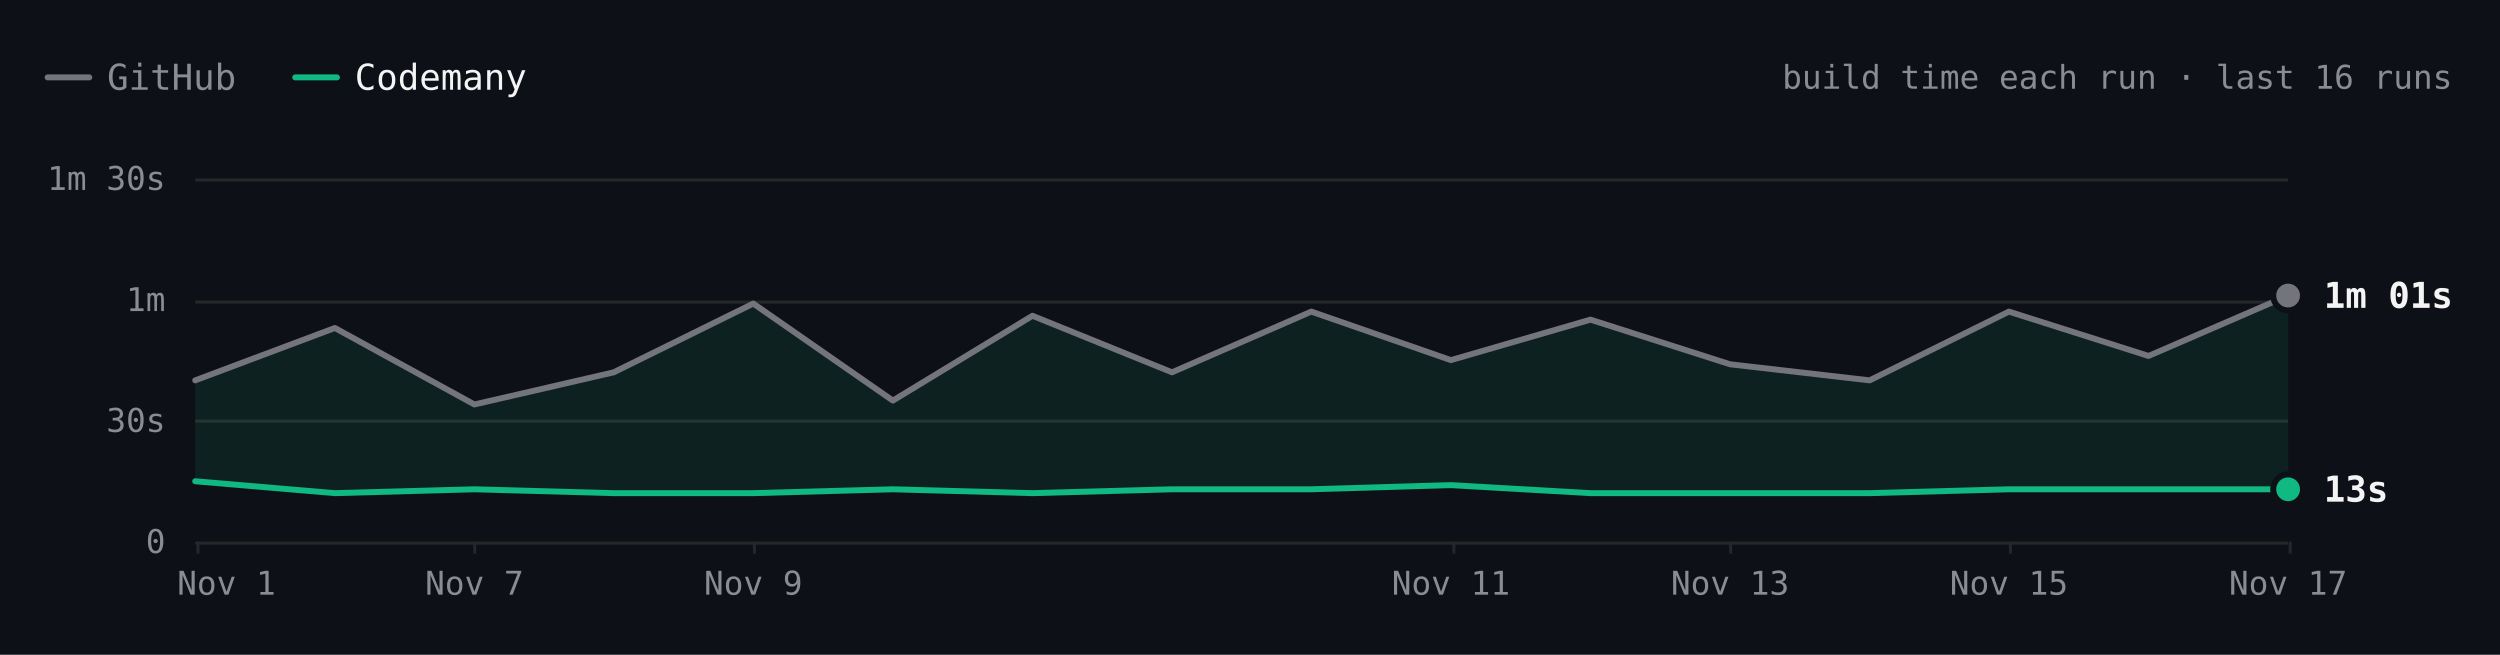
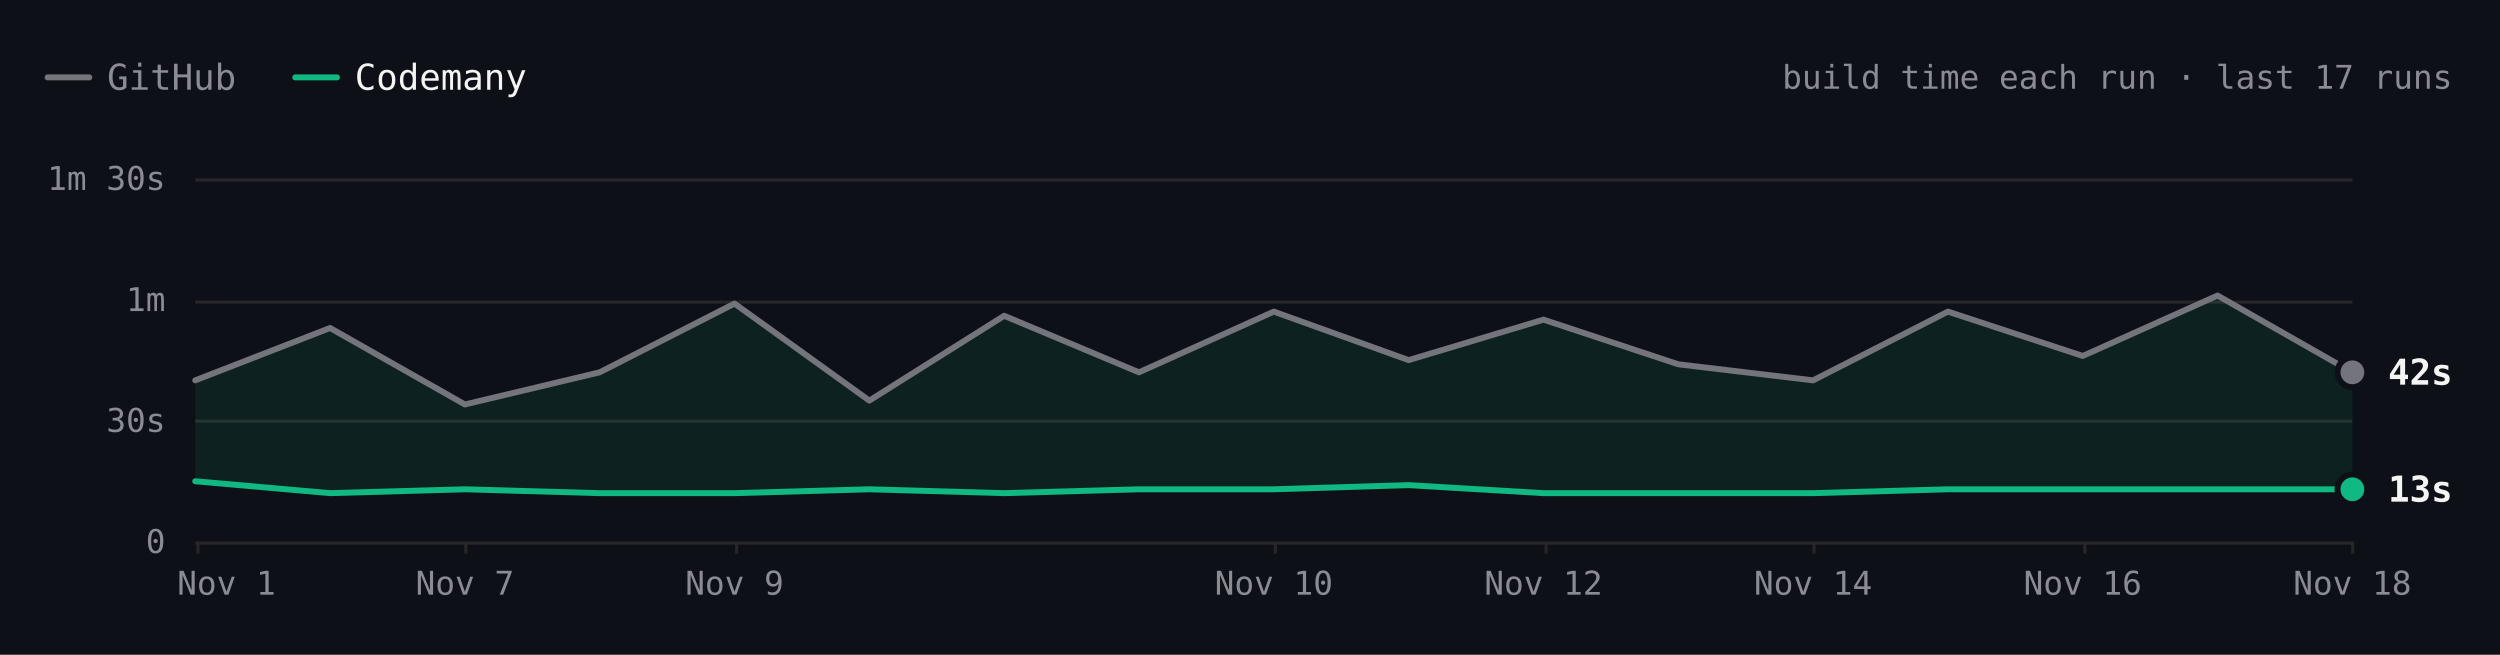
- <svg xmlns="http://www.w3.org/2000/svg" viewBox="0 0 840 220" width="840" height="220" role="img" aria-label="ripgrep build time each run over the last 16 runs. Latest: GitHub 1m 01s, Codemany 13s. Overall: 3.5× faster." font-family="'JetBrains Mono', ui-monospace, SFMono-Regular, Menlo, monospace" style="max-width:100%;height:auto;font-variant-numeric:tabular-nums">
+ <svg xmlns="http://www.w3.org/2000/svg" viewBox="0 0 840 220" width="840" height="220" role="img" aria-label="ripgrep build time each run over the last 17 runs. Latest: GitHub 42s, Codemany 13s. Overall: 3.5× faster." font-family="'JetBrains Mono', ui-monospace, SFMono-Regular, Menlo, monospace" style="max-width:100%;height:auto;font-variant-numeric:tabular-nums">
  <rect width="840" height="220" fill="#0d1117" />
  <path d="M16 26h14" stroke="#74747c" stroke-width="2" stroke-linecap="round" />
  <text x="36" y="26" font-size="12" fill="#8b8b94" dominant-baseline="central">GitHub</text>
  <path d="M99.2 26h14" stroke="#10b981" stroke-width="2" stroke-linecap="round" />
  <text x="119.2" y="26" font-size="12" fill="#f4f4f5" dominant-baseline="central">Codemany</text>
-   <text x="824" y="26" font-size="11" fill="#8b8b94" text-anchor="end" dominant-baseline="central">build time each run · last 16 runs</text>
-   <path d="M65.6 182.5L768.8 182.5" stroke="#27272a" stroke-width="1" fill="none" />
+   <text x="824" y="26" font-size="11" fill="#8b8b94" text-anchor="end" dominant-baseline="central">build time each run · last 17 runs</text>
+   <path d="M65.6 182.5L790.4 182.5" stroke="#27272a" stroke-width="1" fill="none" />
  <text x="55.6" y="182" font-size="11" fill="#8b8b94" text-anchor="end" dominant-baseline="central">0</text>
-   <path d="M65.6 141.5L768.8 141.5" stroke="#27272a" stroke-width="1" fill="none" />
+   <path d="M65.6 141.5L790.4 141.5" stroke="#27272a" stroke-width="1" fill="none" />
  <text x="55.6" y="141.3" font-size="11" fill="#8b8b94" text-anchor="end" dominant-baseline="central">30s</text>
-   <path d="M65.6 101.5L768.8 101.5" stroke="#27272a" stroke-width="1" fill="none" />
+   <path d="M65.6 101.5L790.4 101.5" stroke="#27272a" stroke-width="1" fill="none" />
  <text x="55.6" y="100.7" font-size="11" fill="#8b8b94" text-anchor="end" dominant-baseline="central">1m</text>
-   <path d="M65.6 60.5L768.8 60.5" stroke="#27272a" stroke-width="1" fill="none" />
+   <path d="M65.6 60.5L790.4 60.5" stroke="#27272a" stroke-width="1" fill="none" />
  <text x="55.6" y="60" font-size="11" fill="#8b8b94" text-anchor="end" dominant-baseline="central">1m 30s</text>
-   <path d="M769.5 182L769.5 186" stroke="#27272a" stroke-width="1" fill="none" />
-   <text x="768.8" y="196" font-size="11" fill="#8b8b94" text-anchor="middle" dominant-baseline="central">Nov 17</text>
-   <path d="M675.5 182L675.5 186" stroke="#27272a" stroke-width="1" fill="none" />
-   <text x="675" y="196" font-size="11" fill="#8b8b94" text-anchor="middle" dominant-baseline="central">Nov 15</text>
-   <path d="M581.5 182L581.5 186" stroke="#27272a" stroke-width="1" fill="none" />
-   <text x="581.3" y="196" font-size="11" fill="#8b8b94" text-anchor="middle" dominant-baseline="central">Nov 13</text>
-   <path d="M488.5 182L488.5 186" stroke="#27272a" stroke-width="1" fill="none" />
-   <text x="487.5" y="196" font-size="11" fill="#8b8b94" text-anchor="middle" dominant-baseline="central">Nov 11</text>
-   <path d="M253.5 182L253.5 186" stroke="#27272a" stroke-width="1" fill="none" />
-   <text x="253.1" y="196" font-size="11" fill="#8b8b94" text-anchor="middle" dominant-baseline="central">Nov 9</text>
-   <path d="M159.5 182L159.5 186" stroke="#27272a" stroke-width="1" fill="none" />
-   <text x="159.4" y="196" font-size="11" fill="#8b8b94" text-anchor="middle" dominant-baseline="central">Nov 7</text>
+   <path d="M790.5 182L790.5 186" stroke="#27272a" stroke-width="1" fill="none" />
+   <text x="790.4" y="196" font-size="11" fill="#8b8b94" text-anchor="middle" dominant-baseline="central">Nov 18</text>
+   <path d="M700.5 182L700.5 186" stroke="#27272a" stroke-width="1" fill="none" />
+   <text x="699.8" y="196" font-size="11" fill="#8b8b94" text-anchor="middle" dominant-baseline="central">Nov 16</text>
+   <path d="M609.5 182L609.5 186" stroke="#27272a" stroke-width="1" fill="none" />
+   <text x="609.2" y="196" font-size="11" fill="#8b8b94" text-anchor="middle" dominant-baseline="central">Nov 14</text>
+   <path d="M519.5 182L519.5 186" stroke="#27272a" stroke-width="1" fill="none" />
+   <text x="518.6" y="196" font-size="11" fill="#8b8b94" text-anchor="middle" dominant-baseline="central">Nov 12</text>
+   <path d="M428.5 182L428.5 186" stroke="#27272a" stroke-width="1" fill="none" />
+   <text x="428" y="196" font-size="11" fill="#8b8b94" text-anchor="middle" dominant-baseline="central">Nov 10</text>
+   <path d="M247.5 182L247.5 186" stroke="#27272a" stroke-width="1" fill="none" />
+   <text x="246.8" y="196" font-size="11" fill="#8b8b94" text-anchor="middle" dominant-baseline="central">Nov 9</text>
+   <path d="M156.5 182L156.5 186" stroke="#27272a" stroke-width="1" fill="none" />
+   <text x="156.2" y="196" font-size="11" fill="#8b8b94" text-anchor="middle" dominant-baseline="central">Nov 7</text>
  <path d="M66.5 182L66.5 186" stroke="#27272a" stroke-width="1" fill="none" />
  <text x="76.1" y="196" font-size="11" fill="#8b8b94" text-anchor="middle" dominant-baseline="central">Nov 1</text>
-   <path d="M65.6 127.8L112.5 110.2L159.4 135.9L206.2 125.1L253.1 102L300 134.6L346.9 106.1L393.8 125.1L440.6 104.7L487.5 121L534.4 107.4L581.3 122.4L628.2 127.8L675 104.7L721.9 119.6L768.8 99.3L768.8 164.4L721.9 164.4L675 164.4L628.2 165.7L581.3 165.7L534.4 165.7L487.5 163L440.6 164.4L393.8 164.4L346.9 165.7L300 164.4L253.1 165.7L206.2 165.7L159.4 164.4L112.5 165.7L65.6 161.7Z" fill="rgba(16,185,129,0.10)" />
-   <path d="M65.6 127.8L112.5 110.2L159.4 135.9L206.2 125.1L253.1 102L300 134.6L346.9 106.1L393.8 125.1L440.6 104.7L487.5 121L534.4 107.4L581.3 122.4L628.2 127.8L675 104.7L721.9 119.6L768.8 99.3" fill="none" stroke="#74747c" stroke-width="2" stroke-linecap="round" stroke-linejoin="round" />
-   <path d="M65.6 161.7L112.5 165.7L159.4 164.4L206.2 165.7L253.1 165.7L300 164.4L346.9 165.7L393.8 164.4L440.6 164.4L487.5 163L534.4 165.7L581.3 165.7L628.2 165.7L675 164.4L721.9 164.4L768.8 164.4" fill="none" stroke="#10b981" stroke-width="2" stroke-linecap="round" stroke-linejoin="round" />
-   <circle cx="768.8" cy="99.3" r="6" fill="#0d1117" />
-   <circle cx="768.8" cy="99.3" r="4" fill="#74747c" />
-   <text x="780.8" y="99.3" font-size="12" fill="#f4f4f5" font-weight="600" dominant-baseline="central">1m 01s</text>
-   <circle cx="768.8" cy="164.4" r="6" fill="#0d1117" />
-   <circle cx="768.8" cy="164.4" r="4" fill="#10b981" />
-   <text x="780.8" y="164.4" font-size="12" fill="#f4f4f5" font-weight="600" dominant-baseline="central">13s</text>
+   <path d="M65.6 127.8L110.9 110.2L156.2 135.9L201.5 125.1L246.8 102L292.1 134.6L337.4 106.1L382.7 125.1L428 104.7L473.3 121L518.6 107.4L563.9 122.4L609.2 127.8L654.5 104.7L699.8 119.6L745.1 99.3L790.4 125.1L790.4 164.4L745.1 164.4L699.8 164.4L654.5 164.4L609.2 165.7L563.9 165.7L518.6 165.7L473.3 163L428 164.4L382.7 164.4L337.4 165.7L292.1 164.4L246.8 165.7L201.5 165.7L156.2 164.4L110.9 165.7L65.6 161.7Z" fill="rgba(16,185,129,0.10)" />
+   <path d="M65.6 127.8L110.9 110.2L156.2 135.9L201.5 125.1L246.8 102L292.1 134.6L337.4 106.1L382.7 125.1L428 104.7L473.3 121L518.6 107.4L563.9 122.4L609.2 127.8L654.5 104.7L699.8 119.6L745.1 99.3L790.4 125.1" fill="none" stroke="#74747c" stroke-width="2" stroke-linecap="round" stroke-linejoin="round" />
+   <path d="M65.6 161.7L110.9 165.7L156.2 164.4L201.5 165.7L246.8 165.7L292.1 164.4L337.4 165.7L382.7 164.4L428 164.4L473.3 163L518.6 165.7L563.9 165.7L609.2 165.7L654.5 164.4L699.8 164.4L745.1 164.4L790.4 164.4" fill="none" stroke="#10b981" stroke-width="2" stroke-linecap="round" stroke-linejoin="round" />
+   <circle cx="790.4" cy="125.1" r="6" fill="#0d1117" />
+   <circle cx="790.4" cy="125.1" r="4" fill="#74747c" />
+   <text x="802.4" y="125.1" font-size="12" fill="#f4f4f5" font-weight="600" dominant-baseline="central">42s</text>
+   <circle cx="790.4" cy="164.4" r="6" fill="#0d1117" />
+   <circle cx="790.4" cy="164.4" r="4" fill="#10b981" />
+   <text x="802.4" y="164.4" font-size="12" fill="#f4f4f5" font-weight="600" dominant-baseline="central">13s</text>
  <circle class="bench-mark" cx="65.6" cy="127.8" r="12" fill="#0d1117" fill-opacity="0" data-tip="ripgrep · GitHub · 40s · Nov 1, 14:10 UTC" data-href="https://github.com/codemanyhq/bench-private/actions/runs/41357757246/job/125001439235" style="cursor:pointer" />
  <circle class="bench-mark" cx="65.6" cy="161.7" r="12" fill="#0d1117" fill-opacity="0" data-tip="ripgrep · Codemany · 15s · Nov 1, 14:10 UTC" data-href="https://github.com/codemanyhq/bench/actions/runs/41189686531/job/124809425428" style="cursor:pointer" />
-   <circle class="bench-mark" cx="112.5" cy="110.2" r="12" fill="#0d1117" fill-opacity="0" data-tip="ripgrep · GitHub · 53s · Nov 4, 10:58 UTC" data-href="https://github.com/codemanyhq/bench-private/actions/runs/41834014108/job/126588227357" style="cursor:pointer" />
-   <circle class="bench-mark" cx="112.5" cy="165.7" r="12" fill="#0d1117" fill-opacity="0" data-tip="ripgrep · Codemany · 12s · Nov 4, 10:58 UTC" data-href="https://github.com/codemanyhq/bench/actions/runs/41817717722/job/126532686655" style="cursor:pointer" />
-   <circle class="bench-mark" cx="159.4" cy="135.9" r="12" fill="#0d1117" fill-opacity="0" data-tip="ripgrep · GitHub · 34s · Nov 7, 05:27 UTC" data-href="https://github.com/codemanyhq/bench-private/actions/runs/42342779574/job/128313955235" style="cursor:pointer" />
-   <circle class="bench-mark" cx="159.4" cy="164.4" r="12" fill="#0d1117" fill-opacity="0" data-tip="ripgrep · Codemany · 13s · Nov 7, 05:27 UTC" data-href="https://github.com/codemanyhq/bench/actions/runs/42363100897/job/128383591997" style="cursor:pointer" />
-   <circle class="bench-mark" cx="206.2" cy="125.1" r="12" fill="#0d1117" fill-opacity="0" data-tip="ripgrep · GitHub · 42s · Nov 8, 10:26 UTC" data-href="https://github.com/codemanyhq/bench-private/actions/runs/42477866952/job/128905511617" style="cursor:pointer" />
-   <circle class="bench-mark" cx="206.2" cy="165.7" r="12" fill="#0d1117" fill-opacity="0" data-tip="ripgrep · Codemany · 12s · Nov 8, 10:26 UTC" data-href="https://github.com/codemanyhq/bench/actions/runs/42471415877/job/128905519326" style="cursor:pointer" />
-   <circle class="bench-mark" cx="253.1" cy="102" r="12" fill="#0d1117" fill-opacity="0" data-tip="ripgrep · GitHub · 59s · Nov 9, 11:36 UTC" data-href="https://github.com/codemanyhq/bench-private/actions/runs/42629210782/job/129200880861" style="cursor:pointer" />
-   <circle class="bench-mark" cx="253.1" cy="165.7" r="12" fill="#0d1117" fill-opacity="0" data-tip="ripgrep · Codemany · 12s · Nov 9, 11:36 UTC" data-href="https://github.com/codemanyhq/bench/actions/runs/42610365978/job/129324847221" style="cursor:pointer" />
-   <circle class="bench-mark" cx="300" cy="134.6" r="12" fill="#0d1117" fill-opacity="0" data-tip="ripgrep · GitHub · 35s · Nov 9, 17:39 UTC" data-href="https://github.com/codemanyhq/bench-private/actions/runs/42666683657/job/129332199402" style="cursor:pointer" />
-   <circle class="bench-mark" cx="300" cy="164.4" r="12" fill="#0d1117" fill-opacity="0" data-tip="ripgrep · Codemany · 13s · Nov 9, 17:39 UTC" data-href="https://github.com/codemanyhq/bench/actions/runs/42666681693/job/129350880358" style="cursor:pointer" />
-   <circle class="bench-mark" cx="346.9" cy="106.1" r="12" fill="#0d1117" fill-opacity="0" data-tip="ripgrep · GitHub · 56s · Nov 9, 18:24 UTC" data-href="https://github.com/codemanyhq/bench-private/actions/runs/42673660556/job/129350955259" style="cursor:pointer" />
-   <circle class="bench-mark" cx="346.9" cy="165.7" r="12" fill="#0d1117" fill-opacity="0" data-tip="ripgrep · Codemany · 12s · Nov 9, 18:24 UTC" data-href="https://github.com/codemanyhq/bench/actions/runs/42674474739/job/129403436271" style="cursor:pointer" />
-   <circle class="bench-mark" cx="393.8" cy="125.1" r="12" fill="#0d1117" fill-opacity="0" data-tip="ripgrep · GitHub · 42s · Nov 9, 18:46 UTC" data-href="https://github.com/codemanyhq/bench-private/actions/runs/42677014514/job/129361080867" style="cursor:pointer" />
-   <circle class="bench-mark" cx="393.8" cy="164.4" r="12" fill="#0d1117" fill-opacity="0" data-tip="ripgrep · Codemany · 13s · Nov 9, 18:46 UTC" data-href="https://github.com/codemanyhq/bench/actions/runs/42681122621/job/129405993088" style="cursor:pointer" />
-   <circle class="bench-mark" cx="440.6" cy="104.7" r="12" fill="#0d1117" fill-opacity="0" data-tip="ripgrep · GitHub · 57s · Nov 10, 11:15 UTC" data-href="https://github.com/codemanyhq/bench-private/actions/runs/42824521252/job/129858446915" style="cursor:pointer" />
-   <circle class="bench-mark" cx="440.6" cy="164.4" r="12" fill="#0d1117" fill-opacity="0" data-tip="ripgrep · Codemany · 13s · Nov 10, 11:15 UTC" data-href="https://github.com/codemanyhq/bench/actions/runs/42805942110/job/129816048753" style="cursor:pointer" />
-   <circle class="bench-mark" cx="487.5" cy="121" r="12" fill="#0d1117" fill-opacity="0" data-tip="ripgrep · GitHub · 45s · Nov 11, 11:00 UTC" data-href="https://github.com/codemanyhq/bench-private/actions/runs/43022642066/job/130529430271" style="cursor:pointer" />
-   <circle class="bench-mark" cx="487.5" cy="163" r="12" fill="#0d1117" fill-opacity="0" data-tip="ripgrep · Codemany · 14s · Nov 11, 11:00 UTC" data-href="https://github.com/codemanyhq/bench/actions/runs/43008288526/job/130481245052" style="cursor:pointer" />
-   <circle class="bench-mark" cx="534.4" cy="107.4" r="12" fill="#0d1117" fill-opacity="0" data-tip="ripgrep · GitHub · 55s · Nov 12, 11:16 UTC" data-href="https://github.com/codemanyhq/bench-private/actions/runs/43230100176/job/131222905185" style="cursor:pointer" />
-   <circle class="bench-mark" cx="534.4" cy="165.7" r="12" fill="#0d1117" fill-opacity="0" data-tip="ripgrep · Codemany · 12s · Nov 12, 11:16 UTC" data-href="https://github.com/codemanyhq/bench/actions/runs/43207720663/job/131168847685" style="cursor:pointer" />
-   <circle class="bench-mark" cx="581.3" cy="122.4" r="12" fill="#0d1117" fill-opacity="0" data-tip="ripgrep · GitHub · 44s · Nov 13, 11:02 UTC" data-href="https://github.com/codemanyhq/bench-private/actions/runs/43430424059/job/131902291702" style="cursor:pointer" />
-   <circle class="bench-mark" cx="581.3" cy="165.7" r="12" fill="#0d1117" fill-opacity="0" data-tip="ripgrep · Codemany · 12s · Nov 13, 11:02 UTC" data-href="https://github.com/codemanyhq/bench/actions/runs/43413705429/job/131866218795" style="cursor:pointer" />
-   <circle class="bench-mark" cx="628.2" cy="127.8" r="12" fill="#0d1117" fill-opacity="0" data-tip="ripgrep · GitHub · 40s · Nov 14, 10:29 UTC" data-href="https://github.com/codemanyhq/bench-private/actions/runs/43593333129/job/132442539370" style="cursor:pointer" />
-   <circle class="bench-mark" cx="628.2" cy="165.7" r="12" fill="#0d1117" fill-opacity="0" data-tip="ripgrep · Codemany · 12s · Nov 14, 10:29 UTC" data-href="https://github.com/codemanyhq/bench/actions/runs/43585486170/job/132429815301" style="cursor:pointer" />
-   <circle class="bench-mark" cx="675" cy="104.7" r="12" fill="#0d1117" fill-opacity="0" data-tip="ripgrep · GitHub · 57s · Nov 15, 10:57 UTC" data-href="https://github.com/codemanyhq/bench-private/actions/runs/43715351365/job/132815615518" style="cursor:pointer" />
-   <circle class="bench-mark" cx="675" cy="164.4" r="12" fill="#0d1117" fill-opacity="0" data-tip="ripgrep · Codemany · 13s · Nov 15, 10:57 UTC" data-href="https://github.com/codemanyhq/bench/actions/runs/43706507355/job/132822687913" style="cursor:pointer" />
-   <circle class="bench-mark" cx="721.9" cy="119.6" r="12" fill="#0d1117" fill-opacity="0" data-tip="ripgrep · GitHub · 46s · Nov 16, 11:24 UTC" data-href="https://github.com/codemanyhq/bench-private/actions/runs/43877330479/job/133333759443" style="cursor:pointer" />
-   <circle class="bench-mark" cx="721.9" cy="164.4" r="12" fill="#0d1117" fill-opacity="0" data-tip="ripgrep · Codemany · 13s · Nov 16, 11:24 UTC" data-href="https://github.com/codemanyhq/bench/actions/runs/43857353010/job/133286973339" style="cursor:pointer" />
-   <circle class="bench-mark" cx="768.8" cy="99.3" r="12" fill="#0d1117" fill-opacity="0" data-tip="ripgrep · GitHub · 1m 01s · Nov 17, 11:55 UTC" data-href="https://github.com/codemanyhq/bench-private/actions/runs/44102053914/job/134104450213" style="cursor:pointer" />
-   <circle class="bench-mark" cx="768.8" cy="164.4" r="12" fill="#0d1117" fill-opacity="0" data-tip="ripgrep · Codemany · 13s · Nov 17, 11:55 UTC" data-href="https://github.com/codemanyhq/bench/actions/runs/44078241580/job/134021805588" style="cursor:pointer" />
+   <circle class="bench-mark" cx="110.9" cy="110.2" r="12" fill="#0d1117" fill-opacity="0" data-tip="ripgrep · GitHub · 53s · Nov 4, 10:58 UTC" data-href="https://github.com/codemanyhq/bench-private/actions/runs/41834014108/job/126588227357" style="cursor:pointer" />
+   <circle class="bench-mark" cx="110.9" cy="165.7" r="12" fill="#0d1117" fill-opacity="0" data-tip="ripgrep · Codemany · 12s · Nov 4, 10:58 UTC" data-href="https://github.com/codemanyhq/bench/actions/runs/41817717722/job/126532686655" style="cursor:pointer" />
+   <circle class="bench-mark" cx="156.2" cy="135.9" r="12" fill="#0d1117" fill-opacity="0" data-tip="ripgrep · GitHub · 34s · Nov 7, 05:27 UTC" data-href="https://github.com/codemanyhq/bench-private/actions/runs/42342779574/job/128313955235" style="cursor:pointer" />
+   <circle class="bench-mark" cx="156.2" cy="164.4" r="12" fill="#0d1117" fill-opacity="0" data-tip="ripgrep · Codemany · 13s · Nov 7, 05:27 UTC" data-href="https://github.com/codemanyhq/bench/actions/runs/42363100897/job/128383591997" style="cursor:pointer" />
+   <circle class="bench-mark" cx="201.5" cy="125.1" r="12" fill="#0d1117" fill-opacity="0" data-tip="ripgrep · GitHub · 42s · Nov 8, 10:26 UTC" data-href="https://github.com/codemanyhq/bench-private/actions/runs/42477866952/job/128905511617" style="cursor:pointer" />
+   <circle class="bench-mark" cx="201.5" cy="165.7" r="12" fill="#0d1117" fill-opacity="0" data-tip="ripgrep · Codemany · 12s · Nov 8, 10:26 UTC" data-href="https://github.com/codemanyhq/bench/actions/runs/42471415877/job/128905519326" style="cursor:pointer" />
+   <circle class="bench-mark" cx="246.8" cy="102" r="12" fill="#0d1117" fill-opacity="0" data-tip="ripgrep · GitHub · 59s · Nov 9, 11:36 UTC" data-href="https://github.com/codemanyhq/bench-private/actions/runs/42629210782/job/129200880861" style="cursor:pointer" />
+   <circle class="bench-mark" cx="246.8" cy="165.7" r="12" fill="#0d1117" fill-opacity="0" data-tip="ripgrep · Codemany · 12s · Nov 9, 11:36 UTC" data-href="https://github.com/codemanyhq/bench/actions/runs/42610365978/job/129324847221" style="cursor:pointer" />
+   <circle class="bench-mark" cx="292.1" cy="134.6" r="12" fill="#0d1117" fill-opacity="0" data-tip="ripgrep · GitHub · 35s · Nov 9, 17:39 UTC" data-href="https://github.com/codemanyhq/bench-private/actions/runs/42666683657/job/129332199402" style="cursor:pointer" />
+   <circle class="bench-mark" cx="292.1" cy="164.4" r="12" fill="#0d1117" fill-opacity="0" data-tip="ripgrep · Codemany · 13s · Nov 9, 17:39 UTC" data-href="https://github.com/codemanyhq/bench/actions/runs/42666681693/job/129350880358" style="cursor:pointer" />
+   <circle class="bench-mark" cx="337.4" cy="106.1" r="12" fill="#0d1117" fill-opacity="0" data-tip="ripgrep · GitHub · 56s · Nov 9, 18:24 UTC" data-href="https://github.com/codemanyhq/bench-private/actions/runs/42673660556/job/129350955259" style="cursor:pointer" />
+   <circle class="bench-mark" cx="337.4" cy="165.7" r="12" fill="#0d1117" fill-opacity="0" data-tip="ripgrep · Codemany · 12s · Nov 9, 18:24 UTC" data-href="https://github.com/codemanyhq/bench/actions/runs/42674474739/job/129403436271" style="cursor:pointer" />
+   <circle class="bench-mark" cx="382.7" cy="125.1" r="12" fill="#0d1117" fill-opacity="0" data-tip="ripgrep · GitHub · 42s · Nov 9, 18:46 UTC" data-href="https://github.com/codemanyhq/bench-private/actions/runs/42677014514/job/129361080867" style="cursor:pointer" />
+   <circle class="bench-mark" cx="382.7" cy="164.4" r="12" fill="#0d1117" fill-opacity="0" data-tip="ripgrep · Codemany · 13s · Nov 9, 18:46 UTC" data-href="https://github.com/codemanyhq/bench/actions/runs/42681122621/job/129405993088" style="cursor:pointer" />
+   <circle class="bench-mark" cx="428" cy="104.7" r="12" fill="#0d1117" fill-opacity="0" data-tip="ripgrep · GitHub · 57s · Nov 10, 11:15 UTC" data-href="https://github.com/codemanyhq/bench-private/actions/runs/42824521252/job/129858446915" style="cursor:pointer" />
+   <circle class="bench-mark" cx="428" cy="164.4" r="12" fill="#0d1117" fill-opacity="0" data-tip="ripgrep · Codemany · 13s · Nov 10, 11:15 UTC" data-href="https://github.com/codemanyhq/bench/actions/runs/42805942110/job/129816048753" style="cursor:pointer" />
+   <circle class="bench-mark" cx="473.3" cy="121" r="12" fill="#0d1117" fill-opacity="0" data-tip="ripgrep · GitHub · 45s · Nov 11, 11:00 UTC" data-href="https://github.com/codemanyhq/bench-private/actions/runs/43022642066/job/130529430271" style="cursor:pointer" />
+   <circle class="bench-mark" cx="473.3" cy="163" r="12" fill="#0d1117" fill-opacity="0" data-tip="ripgrep · Codemany · 14s · Nov 11, 11:00 UTC" data-href="https://github.com/codemanyhq/bench/actions/runs/43008288526/job/130481245052" style="cursor:pointer" />
+   <circle class="bench-mark" cx="518.6" cy="107.4" r="12" fill="#0d1117" fill-opacity="0" data-tip="ripgrep · GitHub · 55s · Nov 12, 11:16 UTC" data-href="https://github.com/codemanyhq/bench-private/actions/runs/43230100176/job/131222905185" style="cursor:pointer" />
+   <circle class="bench-mark" cx="518.6" cy="165.7" r="12" fill="#0d1117" fill-opacity="0" data-tip="ripgrep · Codemany · 12s · Nov 12, 11:16 UTC" data-href="https://github.com/codemanyhq/bench/actions/runs/43207720663/job/131168847685" style="cursor:pointer" />
+   <circle class="bench-mark" cx="563.9" cy="122.4" r="12" fill="#0d1117" fill-opacity="0" data-tip="ripgrep · GitHub · 44s · Nov 13, 11:02 UTC" data-href="https://github.com/codemanyhq/bench-private/actions/runs/43430424059/job/131902291702" style="cursor:pointer" />
+   <circle class="bench-mark" cx="563.9" cy="165.7" r="12" fill="#0d1117" fill-opacity="0" data-tip="ripgrep · Codemany · 12s · Nov 13, 11:02 UTC" data-href="https://github.com/codemanyhq/bench/actions/runs/43413705429/job/131866218795" style="cursor:pointer" />
+   <circle class="bench-mark" cx="609.2" cy="127.8" r="12" fill="#0d1117" fill-opacity="0" data-tip="ripgrep · GitHub · 40s · Nov 14, 10:29 UTC" data-href="https://github.com/codemanyhq/bench-private/actions/runs/43593333129/job/132442539370" style="cursor:pointer" />
+   <circle class="bench-mark" cx="609.2" cy="165.7" r="12" fill="#0d1117" fill-opacity="0" data-tip="ripgrep · Codemany · 12s · Nov 14, 10:29 UTC" data-href="https://github.com/codemanyhq/bench/actions/runs/43585486170/job/132429815301" style="cursor:pointer" />
+   <circle class="bench-mark" cx="654.5" cy="104.7" r="12" fill="#0d1117" fill-opacity="0" data-tip="ripgrep · GitHub · 57s · Nov 15, 10:57 UTC" data-href="https://github.com/codemanyhq/bench-private/actions/runs/43715351365/job/132815615518" style="cursor:pointer" />
+   <circle class="bench-mark" cx="654.5" cy="164.4" r="12" fill="#0d1117" fill-opacity="0" data-tip="ripgrep · Codemany · 13s · Nov 15, 10:57 UTC" data-href="https://github.com/codemanyhq/bench/actions/runs/43706507355/job/132822687913" style="cursor:pointer" />
+   <circle class="bench-mark" cx="699.8" cy="119.6" r="12" fill="#0d1117" fill-opacity="0" data-tip="ripgrep · GitHub · 46s · Nov 16, 11:24 UTC" data-href="https://github.com/codemanyhq/bench-private/actions/runs/43877330479/job/133333759443" style="cursor:pointer" />
+   <circle class="bench-mark" cx="699.8" cy="164.4" r="12" fill="#0d1117" fill-opacity="0" data-tip="ripgrep · Codemany · 13s · Nov 16, 11:24 UTC" data-href="https://github.com/codemanyhq/bench/actions/runs/43857353010/job/133286973339" style="cursor:pointer" />
+   <circle class="bench-mark" cx="745.1" cy="99.3" r="12" fill="#0d1117" fill-opacity="0" data-tip="ripgrep · GitHub · 1m 01s · Nov 17, 11:55 UTC" data-href="https://github.com/codemanyhq/bench-private/actions/runs/44102053914/job/134104450213" style="cursor:pointer" />
+   <circle class="bench-mark" cx="745.1" cy="164.4" r="12" fill="#0d1117" fill-opacity="0" data-tip="ripgrep · Codemany · 13s · Nov 17, 11:55 UTC" data-href="https://github.com/codemanyhq/bench/actions/runs/44078241580/job/134021805588" style="cursor:pointer" />
+   <circle class="bench-mark" cx="790.4" cy="125.1" r="12" fill="#0d1117" fill-opacity="0" data-tip="ripgrep · GitHub · 42s · Nov 18, 11:45 UTC" data-href="https://github.com/codemanyhq/bench-private/actions/runs/44318872644/job/134852270224" style="cursor:pointer" />
+   <circle class="bench-mark" cx="790.4" cy="164.4" r="12" fill="#0d1117" fill-opacity="0" data-tip="ripgrep · Codemany · 13s · Nov 18, 11:45 UTC" data-href="https://github.com/codemanyhq/bench/actions/runs/44297512815/job/134805349607" style="cursor:pointer" />
</svg>
